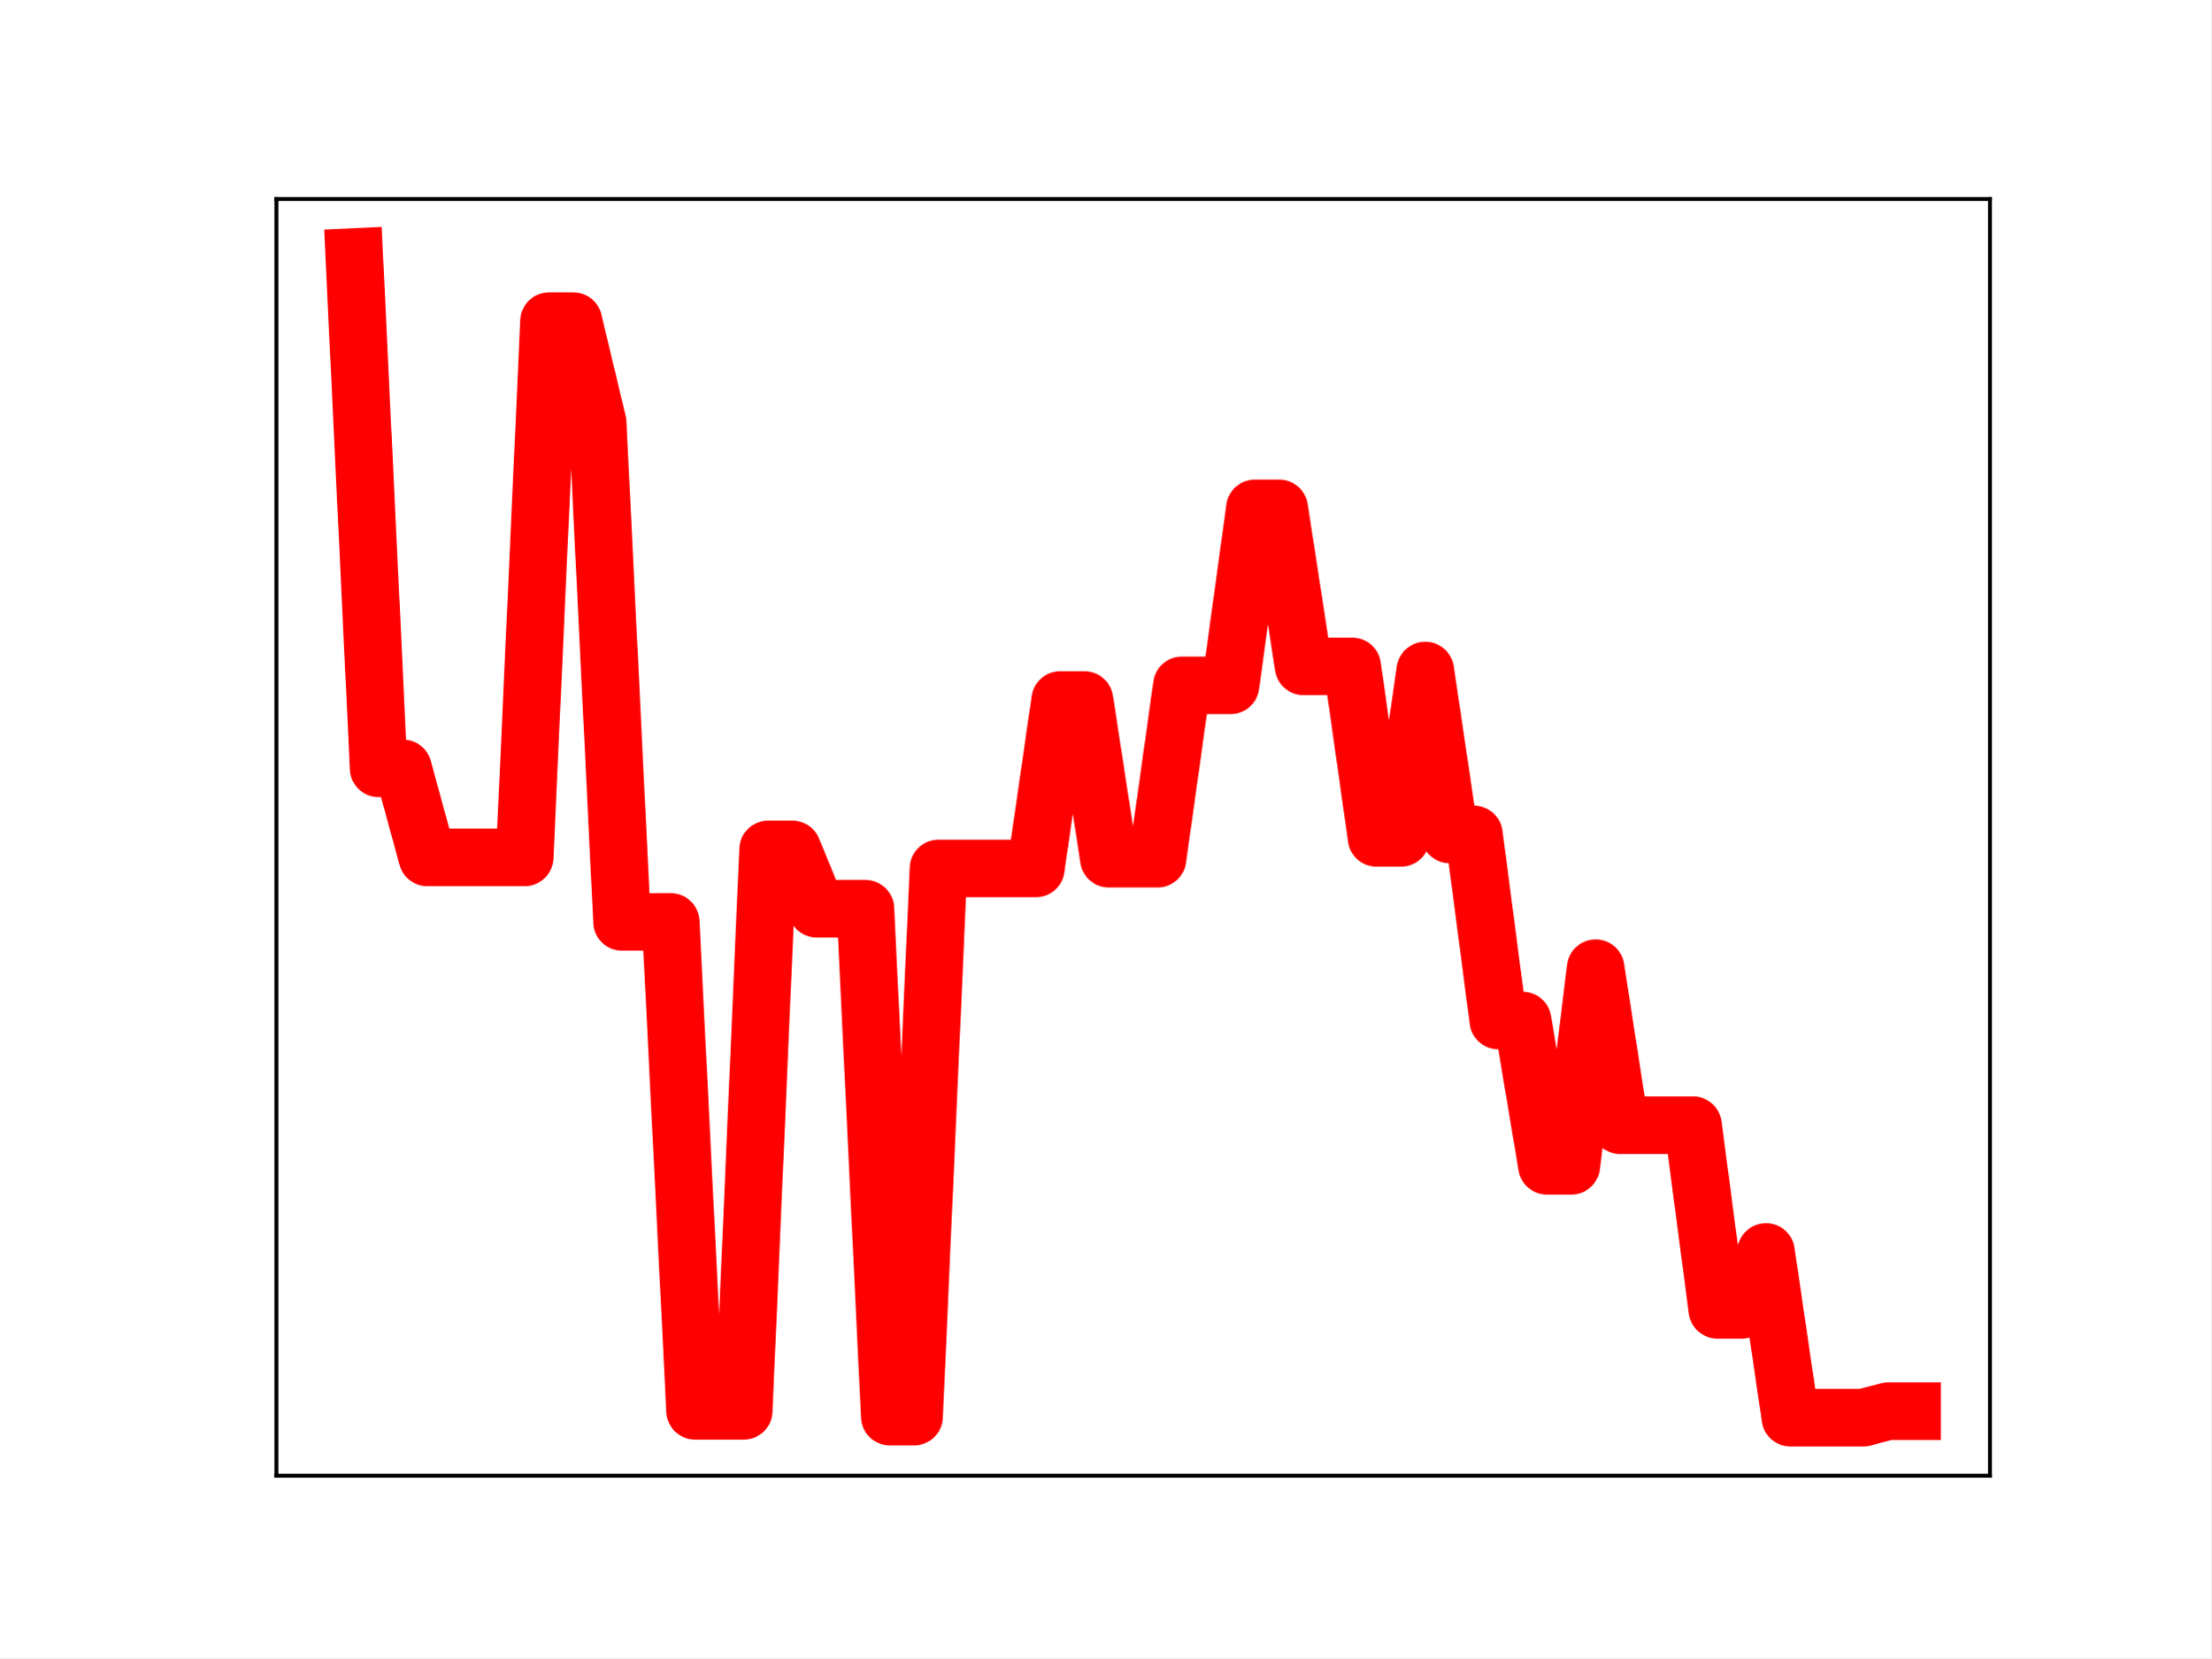
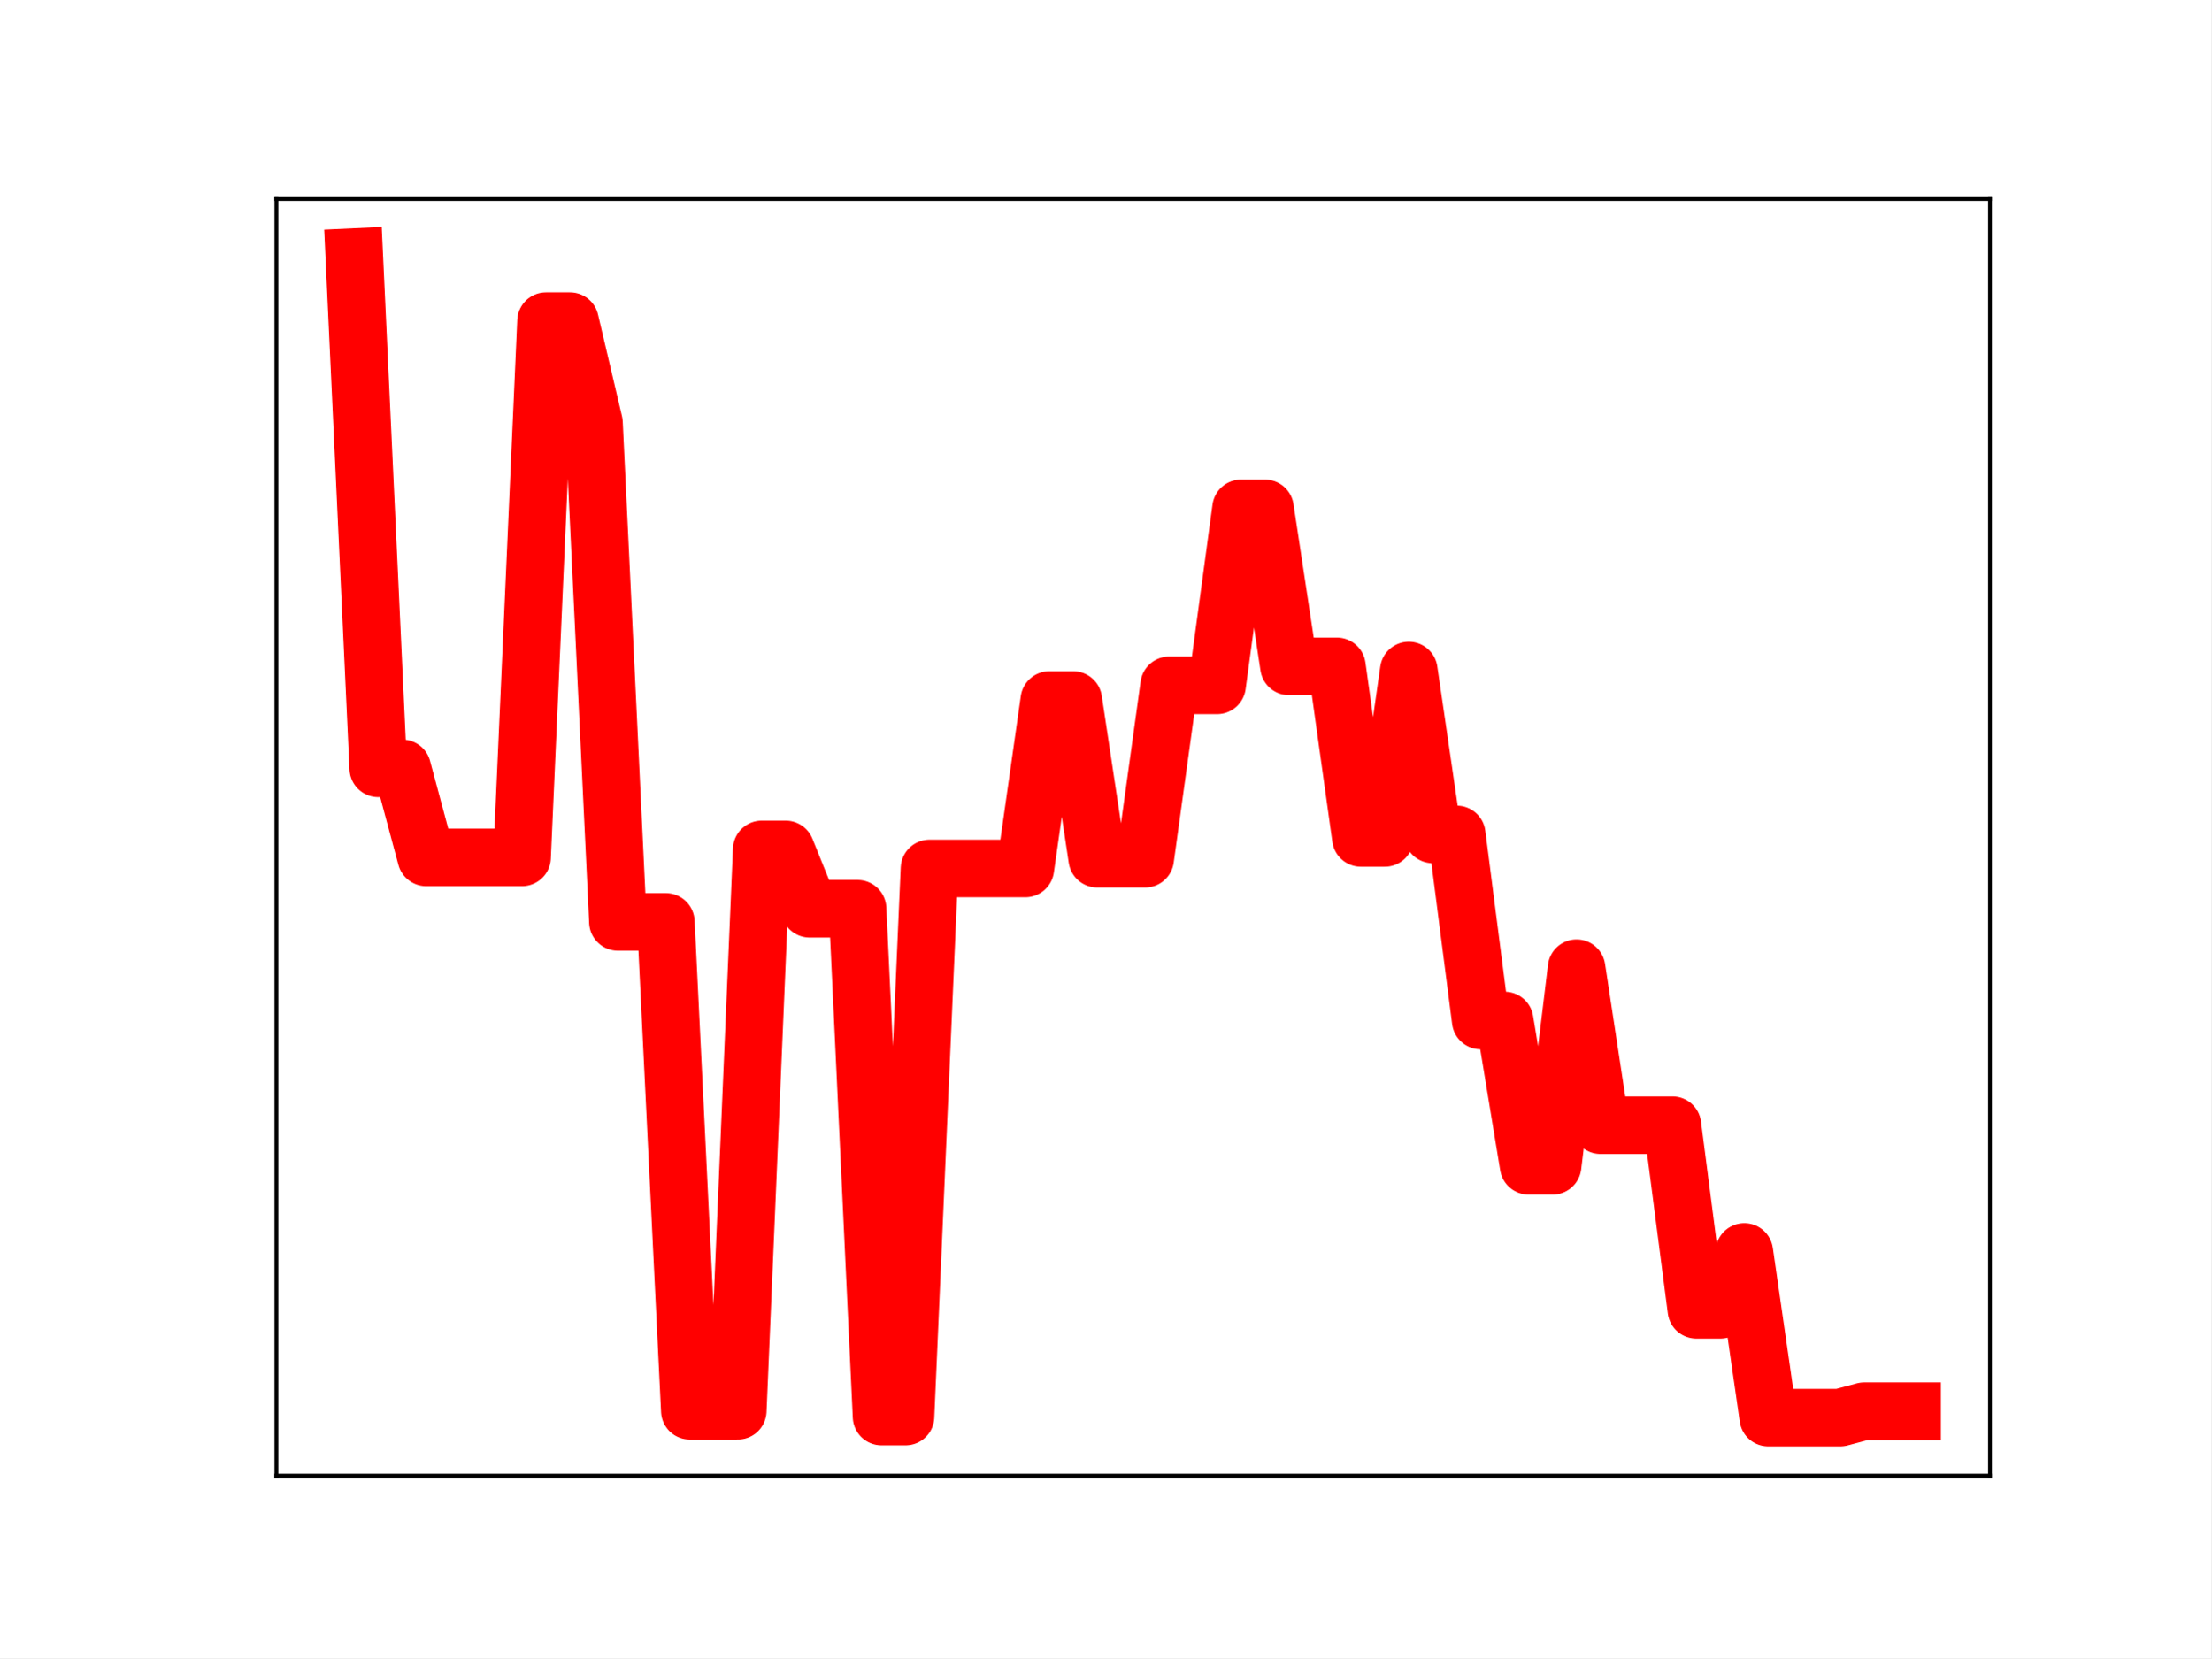
<svg xmlns="http://www.w3.org/2000/svg" xmlns:xlink="http://www.w3.org/1999/xlink" height="345.6pt" version="1.1" viewBox="0 0 460.8 345.6" width="460.8pt">
  <defs>
    <style type="text/css">
*{stroke-linecap:butt;stroke-linejoin:round;}
  </style>
  </defs>
  <g id="figure_1">
    <g id="patch_1">
      <path d="M 0 345.6  L 460.8 345.6  L 460.8 0  L 0 0  z " style="fill:#ffffff;" />
    </g>
    <g id="axes_1">
      <g id="patch_2">
        <path d="M 57.6 307.584  L 414.72 307.584  L 414.72 41.472  L 57.6 41.472  z " style="fill:#ffffff;" />
      </g>
      <g id="line2d_1">
-         <path clip-path="url(#pe41da5ed0a)" d="M 73.833 53.568  L 78.905 160.148  L 83.978 160.148  L 89.051 178.704  L 94.124 178.704  L 99.196 178.704  L 104.269 178.704  L 109.342 178.704  L 114.415 66.93  L 119.487 66.93  L 124.56 88.133  L 129.633 192.156  L 134.705 192.156  L 139.778 192.156  L 144.851 294.058  L 149.924 294.058  L 154.996 294.058  L 160.069 177.048  L 165.142 177.048  L 170.215 189.414  L 175.287 189.414  L 180.36 189.414  L 185.433 295.265  L 190.505 295.265  L 195.578 181.017  L 200.651 181.017  L 205.724 181.017  L 210.796 181.017  L 215.869 181.017  L 220.942 145.909  L 226.015 145.909  L 231.087 178.984  L 236.16 178.984  L 241.233 178.984  L 246.305 142.847  L 251.378 142.847  L 256.451 142.847  L 261.524 105.958  L 266.596 105.958  L 271.669 138.894  L 276.742 138.894  L 281.815 138.894  L 286.887 174.653  L 291.96 174.653  L 297.033 139.755  L 302.105 173.919  L 307.178 173.919  L 312.251 212.709  L 317.324 212.709  L 322.396 242.994  L 327.469 242.994  L 332.542 201.8  L 337.615 234.528  L 342.687 234.528  L 347.76 234.528  L 352.833 234.528  L 357.905 273.011  L 362.978 273.011  L 368.051 260.946  L 373.124 295.488  L 378.196 295.488  L 383.269 295.488  L 388.342 295.488  L 393.415 294.145  L 398.487 294.145  " style="fill:none;stroke:#ff0000;stroke-linecap:square;stroke-width:12;" />
+         <path clip-path="url(#p904b36a1ba)" d="M 73.833 53.568  L 78.827 160.148  L 83.822 160.148  L 88.817 178.704  L 93.811 178.704  L 98.806 178.704  L 103.801 178.704  L 108.796 178.704  L 113.79 66.93  L 118.785 66.93  L 123.78 88.133  L 128.774 192.156  L 133.769 192.156  L 138.764 192.156  L 143.758 294.058  L 148.753 294.058  L 153.748 294.058  L 158.742 177.048  L 163.737 177.048  L 168.732 189.414  L 173.726 189.414  L 178.721 189.414  L 183.716 295.265  L 188.71 295.265  L 193.705 181.017  L 198.7 181.017  L 203.695 181.017  L 208.689 181.017  L 213.684 181.017  L 218.679 145.909  L 223.673 145.909  L 228.668 178.984  L 233.663 178.984  L 238.657 178.984  L 243.652 142.847  L 248.647 142.847  L 253.641 142.847  L 258.636 105.958  L 263.631 105.958  L 268.625 138.894  L 273.62 138.894  L 278.615 138.894  L 283.61 174.653  L 288.604 174.653  L 293.599 139.755  L 298.594 173.919  L 303.588 173.919  L 308.583 212.709  L 313.578 212.709  L 318.572 242.994  L 323.567 242.994  L 328.562 201.8  L 333.556 234.528  L 338.551 234.528  L 343.546 234.528  L 348.54 234.528  L 353.535 273.011  L 358.53 273.011  L 363.524 260.946  L 368.519 295.488  L 373.514 295.488  L 378.509 295.488  L 383.503 295.488  L 388.498 294.145  L 393.493 294.145  L 398.487 294.145  " style="fill:none;stroke:#ff0000;stroke-linecap:square;stroke-width:12;" />
        <defs>
-           <path d="M 0 3  C 0.796 3 1.559 2.684 2.121 2.121  C 2.684 1.559 3 0.796 3 0  C 3 -0.796 2.684 -1.559 2.121 -2.121  C 1.559 -2.684 0.796 -3 0 -3  C -0.796 -3 -1.559 -2.684 -2.121 -2.121  C -2.684 -1.559 -3 -0.796 -3 0  C -3 0.796 -2.684 1.559 -2.121 2.121  C -1.559 2.684 -0.796 3 0 3  z " id="m9abefa5693" style="stroke:#ff0000;" />
+           <path d="M 0 3  C 0.796 3 1.559 2.684 2.121 2.121  C 2.684 1.559 3 0.796 3 0  C 3 -0.796 2.684 -1.559 2.121 -2.121  C 1.559 -2.684 0.796 -3 0 -3  C -0.796 -3 -1.559 -2.684 -2.121 -2.121  C -2.684 -1.559 -3 -0.796 -3 0  C -3 0.796 -2.684 1.559 -2.121 2.121  C -1.559 2.684 -0.796 3 0 3  z " id="m0266ae0cd2" style="stroke:#ff0000;" />
        </defs>
-         <g clip-path="url(#pe41da5ed0a)">
-           <use style="fill:#ff0000;stroke:#ff0000;" x="73.833" xlink:href="#m9abefa5693" y="53.568" />
-           <use style="fill:#ff0000;stroke:#ff0000;" x="78.905" xlink:href="#m9abefa5693" y="160.148" />
-           <use style="fill:#ff0000;stroke:#ff0000;" x="83.978" xlink:href="#m9abefa5693" y="160.148" />
-           <use style="fill:#ff0000;stroke:#ff0000;" x="89.051" xlink:href="#m9abefa5693" y="178.704" />
-           <use style="fill:#ff0000;stroke:#ff0000;" x="94.124" xlink:href="#m9abefa5693" y="178.704" />
-           <use style="fill:#ff0000;stroke:#ff0000;" x="99.196" xlink:href="#m9abefa5693" y="178.704" />
-           <use style="fill:#ff0000;stroke:#ff0000;" x="104.269" xlink:href="#m9abefa5693" y="178.704" />
-           <use style="fill:#ff0000;stroke:#ff0000;" x="109.342" xlink:href="#m9abefa5693" y="178.704" />
-           <use style="fill:#ff0000;stroke:#ff0000;" x="114.415" xlink:href="#m9abefa5693" y="66.93" />
-           <use style="fill:#ff0000;stroke:#ff0000;" x="119.487" xlink:href="#m9abefa5693" y="66.93" />
-           <use style="fill:#ff0000;stroke:#ff0000;" x="124.56" xlink:href="#m9abefa5693" y="88.133" />
-           <use style="fill:#ff0000;stroke:#ff0000;" x="129.633" xlink:href="#m9abefa5693" y="192.156" />
-           <use style="fill:#ff0000;stroke:#ff0000;" x="134.705" xlink:href="#m9abefa5693" y="192.156" />
-           <use style="fill:#ff0000;stroke:#ff0000;" x="139.778" xlink:href="#m9abefa5693" y="192.156" />
-           <use style="fill:#ff0000;stroke:#ff0000;" x="144.851" xlink:href="#m9abefa5693" y="294.058" />
-           <use style="fill:#ff0000;stroke:#ff0000;" x="149.924" xlink:href="#m9abefa5693" y="294.058" />
-           <use style="fill:#ff0000;stroke:#ff0000;" x="154.996" xlink:href="#m9abefa5693" y="294.058" />
-           <use style="fill:#ff0000;stroke:#ff0000;" x="160.069" xlink:href="#m9abefa5693" y="177.048" />
-           <use style="fill:#ff0000;stroke:#ff0000;" x="165.142" xlink:href="#m9abefa5693" y="177.048" />
-           <use style="fill:#ff0000;stroke:#ff0000;" x="170.215" xlink:href="#m9abefa5693" y="189.414" />
-           <use style="fill:#ff0000;stroke:#ff0000;" x="175.287" xlink:href="#m9abefa5693" y="189.414" />
-           <use style="fill:#ff0000;stroke:#ff0000;" x="180.36" xlink:href="#m9abefa5693" y="189.414" />
-           <use style="fill:#ff0000;stroke:#ff0000;" x="185.433" xlink:href="#m9abefa5693" y="295.265" />
-           <use style="fill:#ff0000;stroke:#ff0000;" x="190.505" xlink:href="#m9abefa5693" y="295.265" />
-           <use style="fill:#ff0000;stroke:#ff0000;" x="195.578" xlink:href="#m9abefa5693" y="181.017" />
-           <use style="fill:#ff0000;stroke:#ff0000;" x="200.651" xlink:href="#m9abefa5693" y="181.017" />
-           <use style="fill:#ff0000;stroke:#ff0000;" x="205.724" xlink:href="#m9abefa5693" y="181.017" />
-           <use style="fill:#ff0000;stroke:#ff0000;" x="210.796" xlink:href="#m9abefa5693" y="181.017" />
-           <use style="fill:#ff0000;stroke:#ff0000;" x="215.869" xlink:href="#m9abefa5693" y="181.017" />
-           <use style="fill:#ff0000;stroke:#ff0000;" x="220.942" xlink:href="#m9abefa5693" y="145.909" />
-           <use style="fill:#ff0000;stroke:#ff0000;" x="226.015" xlink:href="#m9abefa5693" y="145.909" />
-           <use style="fill:#ff0000;stroke:#ff0000;" x="231.087" xlink:href="#m9abefa5693" y="178.984" />
-           <use style="fill:#ff0000;stroke:#ff0000;" x="236.16" xlink:href="#m9abefa5693" y="178.984" />
-           <use style="fill:#ff0000;stroke:#ff0000;" x="241.233" xlink:href="#m9abefa5693" y="178.984" />
-           <use style="fill:#ff0000;stroke:#ff0000;" x="246.305" xlink:href="#m9abefa5693" y="142.847" />
-           <use style="fill:#ff0000;stroke:#ff0000;" x="251.378" xlink:href="#m9abefa5693" y="142.847" />
-           <use style="fill:#ff0000;stroke:#ff0000;" x="256.451" xlink:href="#m9abefa5693" y="142.847" />
-           <use style="fill:#ff0000;stroke:#ff0000;" x="261.524" xlink:href="#m9abefa5693" y="105.958" />
-           <use style="fill:#ff0000;stroke:#ff0000;" x="266.596" xlink:href="#m9abefa5693" y="105.958" />
-           <use style="fill:#ff0000;stroke:#ff0000;" x="271.669" xlink:href="#m9abefa5693" y="138.894" />
-           <use style="fill:#ff0000;stroke:#ff0000;" x="276.742" xlink:href="#m9abefa5693" y="138.894" />
-           <use style="fill:#ff0000;stroke:#ff0000;" x="281.815" xlink:href="#m9abefa5693" y="138.894" />
-           <use style="fill:#ff0000;stroke:#ff0000;" x="286.887" xlink:href="#m9abefa5693" y="174.653" />
-           <use style="fill:#ff0000;stroke:#ff0000;" x="291.96" xlink:href="#m9abefa5693" y="174.653" />
-           <use style="fill:#ff0000;stroke:#ff0000;" x="297.033" xlink:href="#m9abefa5693" y="139.755" />
-           <use style="fill:#ff0000;stroke:#ff0000;" x="302.105" xlink:href="#m9abefa5693" y="173.919" />
-           <use style="fill:#ff0000;stroke:#ff0000;" x="307.178" xlink:href="#m9abefa5693" y="173.919" />
-           <use style="fill:#ff0000;stroke:#ff0000;" x="312.251" xlink:href="#m9abefa5693" y="212.709" />
-           <use style="fill:#ff0000;stroke:#ff0000;" x="317.324" xlink:href="#m9abefa5693" y="212.709" />
-           <use style="fill:#ff0000;stroke:#ff0000;" x="322.396" xlink:href="#m9abefa5693" y="242.994" />
-           <use style="fill:#ff0000;stroke:#ff0000;" x="327.469" xlink:href="#m9abefa5693" y="242.994" />
-           <use style="fill:#ff0000;stroke:#ff0000;" x="332.542" xlink:href="#m9abefa5693" y="201.8" />
-           <use style="fill:#ff0000;stroke:#ff0000;" x="337.615" xlink:href="#m9abefa5693" y="234.528" />
-           <use style="fill:#ff0000;stroke:#ff0000;" x="342.687" xlink:href="#m9abefa5693" y="234.528" />
-           <use style="fill:#ff0000;stroke:#ff0000;" x="347.76" xlink:href="#m9abefa5693" y="234.528" />
-           <use style="fill:#ff0000;stroke:#ff0000;" x="352.833" xlink:href="#m9abefa5693" y="234.528" />
-           <use style="fill:#ff0000;stroke:#ff0000;" x="357.905" xlink:href="#m9abefa5693" y="273.011" />
-           <use style="fill:#ff0000;stroke:#ff0000;" x="362.978" xlink:href="#m9abefa5693" y="273.011" />
-           <use style="fill:#ff0000;stroke:#ff0000;" x="368.051" xlink:href="#m9abefa5693" y="260.946" />
-           <use style="fill:#ff0000;stroke:#ff0000;" x="373.124" xlink:href="#m9abefa5693" y="295.488" />
-           <use style="fill:#ff0000;stroke:#ff0000;" x="378.196" xlink:href="#m9abefa5693" y="295.488" />
-           <use style="fill:#ff0000;stroke:#ff0000;" x="383.269" xlink:href="#m9abefa5693" y="295.488" />
-           <use style="fill:#ff0000;stroke:#ff0000;" x="388.342" xlink:href="#m9abefa5693" y="295.488" />
-           <use style="fill:#ff0000;stroke:#ff0000;" x="393.415" xlink:href="#m9abefa5693" y="294.145" />
-           <use style="fill:#ff0000;stroke:#ff0000;" x="398.487" xlink:href="#m9abefa5693" y="294.145" />
+         <g clip-path="url(#p904b36a1ba)">
+           <use style="fill:#ff0000;stroke:#ff0000;" x="73.833" xlink:href="#m0266ae0cd2" y="53.568" />
+           <use style="fill:#ff0000;stroke:#ff0000;" x="78.827" xlink:href="#m0266ae0cd2" y="160.148" />
+           <use style="fill:#ff0000;stroke:#ff0000;" x="83.822" xlink:href="#m0266ae0cd2" y="160.148" />
+           <use style="fill:#ff0000;stroke:#ff0000;" x="88.817" xlink:href="#m0266ae0cd2" y="178.704" />
+           <use style="fill:#ff0000;stroke:#ff0000;" x="93.811" xlink:href="#m0266ae0cd2" y="178.704" />
+           <use style="fill:#ff0000;stroke:#ff0000;" x="98.806" xlink:href="#m0266ae0cd2" y="178.704" />
+           <use style="fill:#ff0000;stroke:#ff0000;" x="103.801" xlink:href="#m0266ae0cd2" y="178.704" />
+           <use style="fill:#ff0000;stroke:#ff0000;" x="108.796" xlink:href="#m0266ae0cd2" y="178.704" />
+           <use style="fill:#ff0000;stroke:#ff0000;" x="113.79" xlink:href="#m0266ae0cd2" y="66.93" />
+           <use style="fill:#ff0000;stroke:#ff0000;" x="118.785" xlink:href="#m0266ae0cd2" y="66.93" />
+           <use style="fill:#ff0000;stroke:#ff0000;" x="123.78" xlink:href="#m0266ae0cd2" y="88.133" />
+           <use style="fill:#ff0000;stroke:#ff0000;" x="128.774" xlink:href="#m0266ae0cd2" y="192.156" />
+           <use style="fill:#ff0000;stroke:#ff0000;" x="133.769" xlink:href="#m0266ae0cd2" y="192.156" />
+           <use style="fill:#ff0000;stroke:#ff0000;" x="138.764" xlink:href="#m0266ae0cd2" y="192.156" />
+           <use style="fill:#ff0000;stroke:#ff0000;" x="143.758" xlink:href="#m0266ae0cd2" y="294.058" />
+           <use style="fill:#ff0000;stroke:#ff0000;" x="148.753" xlink:href="#m0266ae0cd2" y="294.058" />
+           <use style="fill:#ff0000;stroke:#ff0000;" x="153.748" xlink:href="#m0266ae0cd2" y="294.058" />
+           <use style="fill:#ff0000;stroke:#ff0000;" x="158.742" xlink:href="#m0266ae0cd2" y="177.048" />
+           <use style="fill:#ff0000;stroke:#ff0000;" x="163.737" xlink:href="#m0266ae0cd2" y="177.048" />
+           <use style="fill:#ff0000;stroke:#ff0000;" x="168.732" xlink:href="#m0266ae0cd2" y="189.414" />
+           <use style="fill:#ff0000;stroke:#ff0000;" x="173.726" xlink:href="#m0266ae0cd2" y="189.414" />
+           <use style="fill:#ff0000;stroke:#ff0000;" x="178.721" xlink:href="#m0266ae0cd2" y="189.414" />
+           <use style="fill:#ff0000;stroke:#ff0000;" x="183.716" xlink:href="#m0266ae0cd2" y="295.265" />
+           <use style="fill:#ff0000;stroke:#ff0000;" x="188.71" xlink:href="#m0266ae0cd2" y="295.265" />
+           <use style="fill:#ff0000;stroke:#ff0000;" x="193.705" xlink:href="#m0266ae0cd2" y="181.017" />
+           <use style="fill:#ff0000;stroke:#ff0000;" x="198.7" xlink:href="#m0266ae0cd2" y="181.017" />
+           <use style="fill:#ff0000;stroke:#ff0000;" x="203.695" xlink:href="#m0266ae0cd2" y="181.017" />
+           <use style="fill:#ff0000;stroke:#ff0000;" x="208.689" xlink:href="#m0266ae0cd2" y="181.017" />
+           <use style="fill:#ff0000;stroke:#ff0000;" x="213.684" xlink:href="#m0266ae0cd2" y="181.017" />
+           <use style="fill:#ff0000;stroke:#ff0000;" x="218.679" xlink:href="#m0266ae0cd2" y="145.909" />
+           <use style="fill:#ff0000;stroke:#ff0000;" x="223.673" xlink:href="#m0266ae0cd2" y="145.909" />
+           <use style="fill:#ff0000;stroke:#ff0000;" x="228.668" xlink:href="#m0266ae0cd2" y="178.984" />
+           <use style="fill:#ff0000;stroke:#ff0000;" x="233.663" xlink:href="#m0266ae0cd2" y="178.984" />
+           <use style="fill:#ff0000;stroke:#ff0000;" x="238.657" xlink:href="#m0266ae0cd2" y="178.984" />
+           <use style="fill:#ff0000;stroke:#ff0000;" x="243.652" xlink:href="#m0266ae0cd2" y="142.847" />
+           <use style="fill:#ff0000;stroke:#ff0000;" x="248.647" xlink:href="#m0266ae0cd2" y="142.847" />
+           <use style="fill:#ff0000;stroke:#ff0000;" x="253.641" xlink:href="#m0266ae0cd2" y="142.847" />
+           <use style="fill:#ff0000;stroke:#ff0000;" x="258.636" xlink:href="#m0266ae0cd2" y="105.958" />
+           <use style="fill:#ff0000;stroke:#ff0000;" x="263.631" xlink:href="#m0266ae0cd2" y="105.958" />
+           <use style="fill:#ff0000;stroke:#ff0000;" x="268.625" xlink:href="#m0266ae0cd2" y="138.894" />
+           <use style="fill:#ff0000;stroke:#ff0000;" x="273.62" xlink:href="#m0266ae0cd2" y="138.894" />
+           <use style="fill:#ff0000;stroke:#ff0000;" x="278.615" xlink:href="#m0266ae0cd2" y="138.894" />
+           <use style="fill:#ff0000;stroke:#ff0000;" x="283.61" xlink:href="#m0266ae0cd2" y="174.653" />
+           <use style="fill:#ff0000;stroke:#ff0000;" x="288.604" xlink:href="#m0266ae0cd2" y="174.653" />
+           <use style="fill:#ff0000;stroke:#ff0000;" x="293.599" xlink:href="#m0266ae0cd2" y="139.755" />
+           <use style="fill:#ff0000;stroke:#ff0000;" x="298.594" xlink:href="#m0266ae0cd2" y="173.919" />
+           <use style="fill:#ff0000;stroke:#ff0000;" x="303.588" xlink:href="#m0266ae0cd2" y="173.919" />
+           <use style="fill:#ff0000;stroke:#ff0000;" x="308.583" xlink:href="#m0266ae0cd2" y="212.709" />
+           <use style="fill:#ff0000;stroke:#ff0000;" x="313.578" xlink:href="#m0266ae0cd2" y="212.709" />
+           <use style="fill:#ff0000;stroke:#ff0000;" x="318.572" xlink:href="#m0266ae0cd2" y="242.994" />
+           <use style="fill:#ff0000;stroke:#ff0000;" x="323.567" xlink:href="#m0266ae0cd2" y="242.994" />
+           <use style="fill:#ff0000;stroke:#ff0000;" x="328.562" xlink:href="#m0266ae0cd2" y="201.8" />
+           <use style="fill:#ff0000;stroke:#ff0000;" x="333.556" xlink:href="#m0266ae0cd2" y="234.528" />
+           <use style="fill:#ff0000;stroke:#ff0000;" x="338.551" xlink:href="#m0266ae0cd2" y="234.528" />
+           <use style="fill:#ff0000;stroke:#ff0000;" x="343.546" xlink:href="#m0266ae0cd2" y="234.528" />
+           <use style="fill:#ff0000;stroke:#ff0000;" x="348.54" xlink:href="#m0266ae0cd2" y="234.528" />
+           <use style="fill:#ff0000;stroke:#ff0000;" x="353.535" xlink:href="#m0266ae0cd2" y="273.011" />
+           <use style="fill:#ff0000;stroke:#ff0000;" x="358.53" xlink:href="#m0266ae0cd2" y="273.011" />
+           <use style="fill:#ff0000;stroke:#ff0000;" x="363.524" xlink:href="#m0266ae0cd2" y="260.946" />
+           <use style="fill:#ff0000;stroke:#ff0000;" x="368.519" xlink:href="#m0266ae0cd2" y="295.488" />
+           <use style="fill:#ff0000;stroke:#ff0000;" x="373.514" xlink:href="#m0266ae0cd2" y="295.488" />
+           <use style="fill:#ff0000;stroke:#ff0000;" x="378.509" xlink:href="#m0266ae0cd2" y="295.488" />
+           <use style="fill:#ff0000;stroke:#ff0000;" x="383.503" xlink:href="#m0266ae0cd2" y="295.488" />
+           <use style="fill:#ff0000;stroke:#ff0000;" x="388.498" xlink:href="#m0266ae0cd2" y="294.145" />
+           <use style="fill:#ff0000;stroke:#ff0000;" x="393.493" xlink:href="#m0266ae0cd2" y="294.145" />
+           <use style="fill:#ff0000;stroke:#ff0000;" x="398.487" xlink:href="#m0266ae0cd2" y="294.145" />
        </g>
      </g>
      <g id="patch_3">
        <path d="M 57.6 307.584  L 57.6 41.472  " style="fill:none;stroke:#000000;stroke-linecap:square;stroke-linejoin:miter;stroke-width:0.8;" />
      </g>
      <g id="patch_4">
        <path d="M 414.72 307.584  L 414.72 41.472  " style="fill:none;stroke:#000000;stroke-linecap:square;stroke-linejoin:miter;stroke-width:0.8;" />
      </g>
      <g id="patch_5">
        <path d="M 57.6 307.584  L 414.72 307.584  " style="fill:none;stroke:#000000;stroke-linecap:square;stroke-linejoin:miter;stroke-width:0.8;" />
      </g>
      <g id="patch_6">
        <path d="M 57.6 41.472  L 414.72 41.472  " style="fill:none;stroke:#000000;stroke-linecap:square;stroke-linejoin:miter;stroke-width:0.8;" />
      </g>
    </g>
  </g>
  <defs>
-     <clipPath id="pe41da5ed0a">
+     <clipPath id="p904b36a1ba">
      <rect height="266.112" width="357.12" x="57.6" y="41.472" />
    </clipPath>
  </defs>
</svg>
